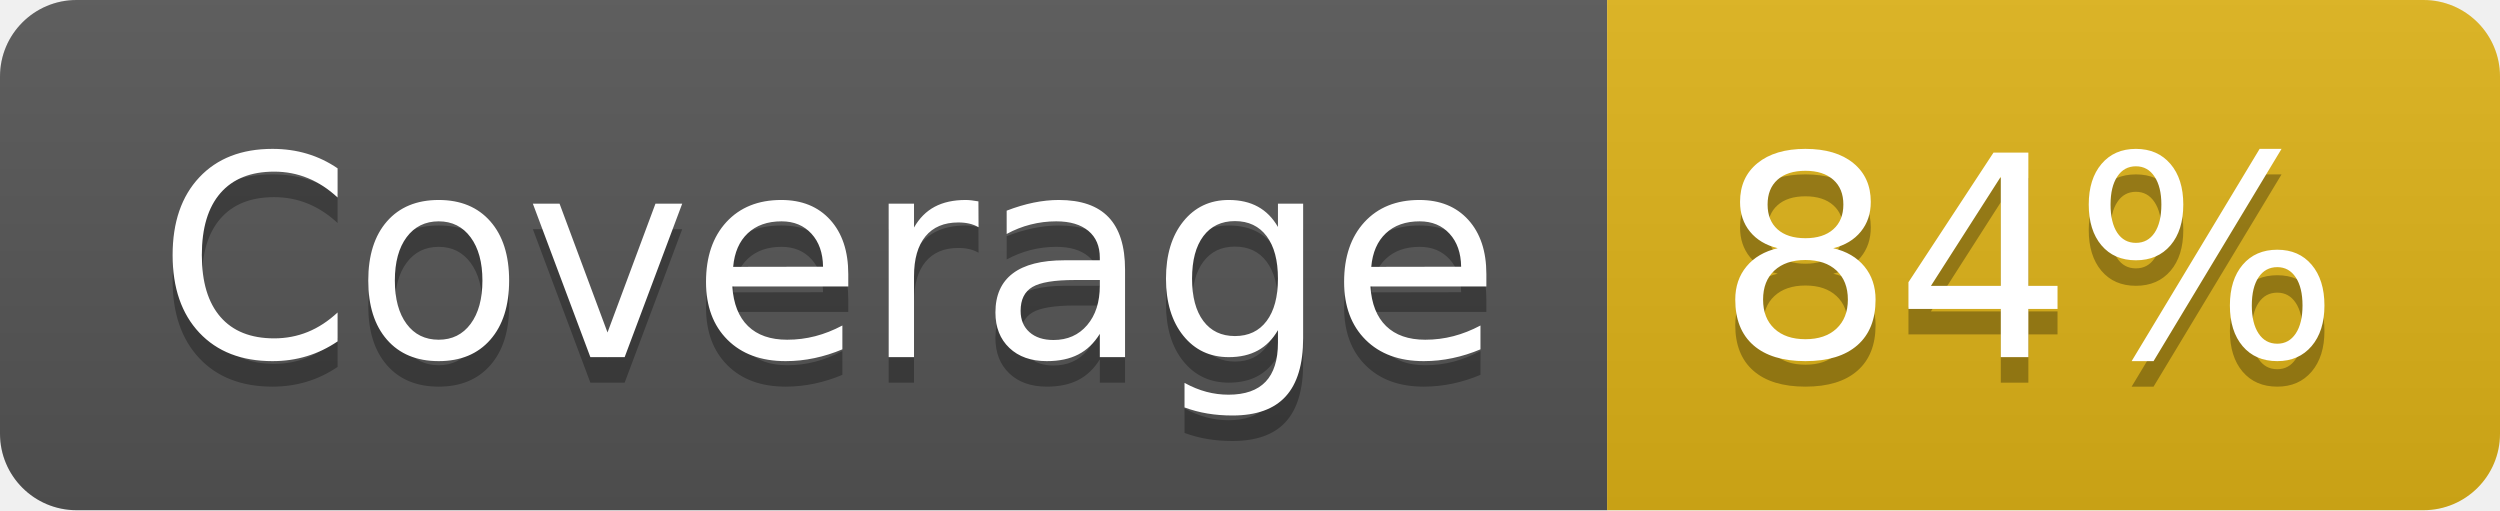
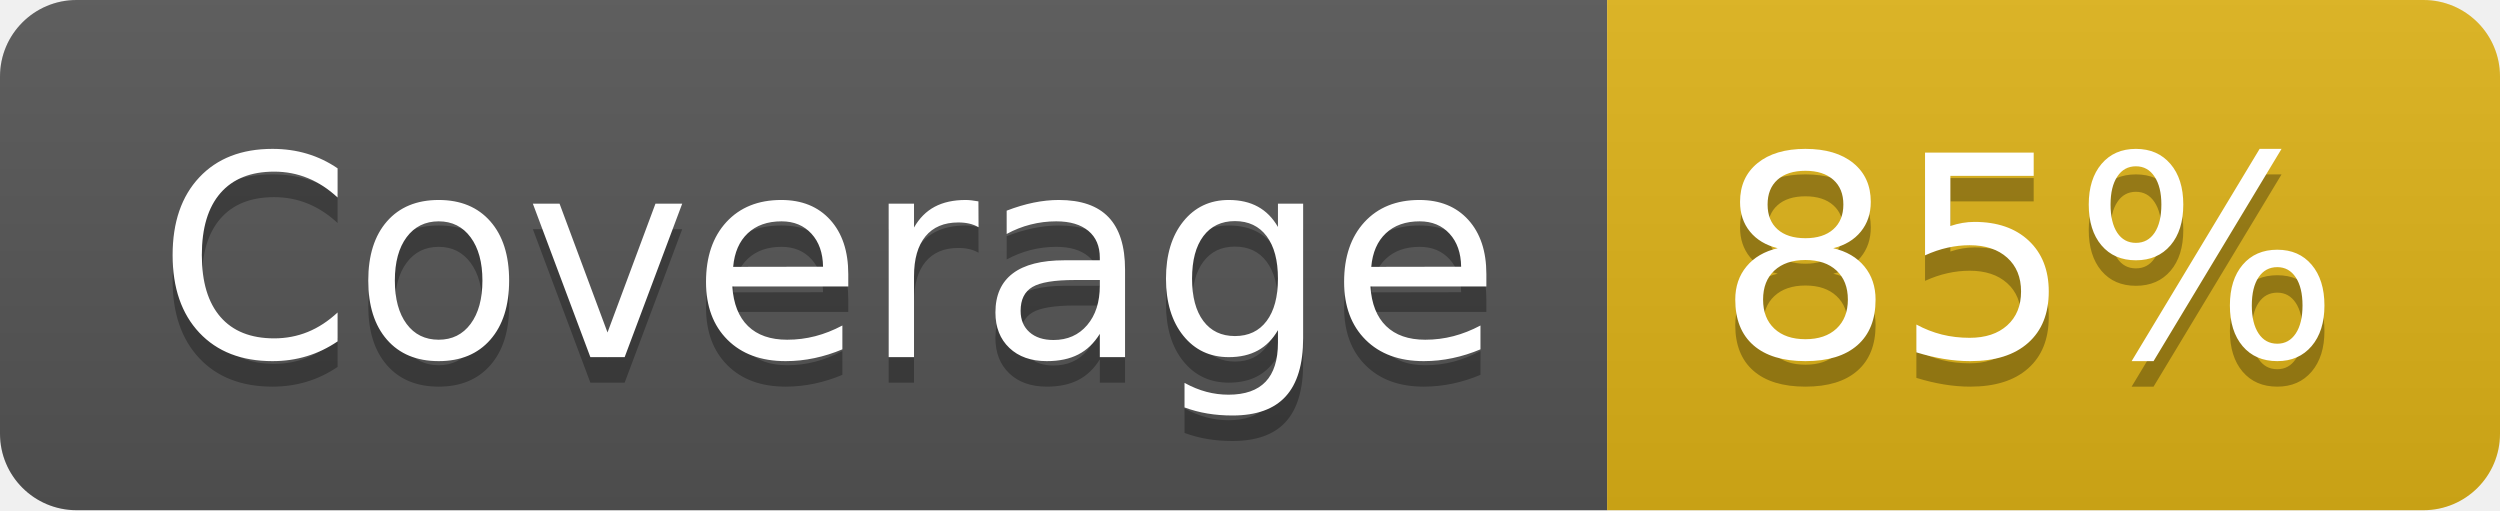
- <svg xmlns="http://www.w3.org/2000/svg" width="98" height="20" role="img" aria-label="Coverage: 84%">
+ <svg xmlns="http://www.w3.org/2000/svg" width="98" height="20" role="img" aria-label="Coverage: 85%">
  <linearGradient id="s" x2="0" y2="100%">
    <stop offset="0" stop-color="#bbb" stop-opacity=".1" />
    <stop offset="1" stop-opacity=".1" />
  </linearGradient>
  <clipPath id="r">
    <rect width="98" height="20" rx="3" fill="#fff" />
  </clipPath>
  <g clip-path="url(#r)">
    <rect width="63" height="20" fill="#555" />
    <rect x="63" width="35" height="20" fill="#dfb317" />
    <rect width="98" height="20" fill="url(#s)" />
  </g>
  <g fill="#fff" text-anchor="middle" font-family="Verdana,Geneva,DejaVu Sans,sans-serif" text-rendering="geometricPrecision" font-size="110">
    <text aria-hidden="true" x="325" y="150" fill="#010101" fill-opacity=".3" transform="scale(.1)" textLength="530">Coverage</text>
    <text x="325" y="140" transform="scale(.1)" fill="#fff" textLength="530">Coverage</text>
-     <text aria-hidden="true" x="795" y="150" fill="#010101" fill-opacity=".3" transform="scale(.1)" textLength="250">84%</text>
-     <text x="795" y="140" transform="scale(.1)" fill="#fff" textLength="250">84%</text>
+     <text aria-hidden="true" x="795" y="150" fill="#010101" fill-opacity=".3" transform="scale(.1)" textLength="250">85%</text>
+     <text x="795" y="140" transform="scale(.1)" fill="#fff" textLength="250">85%</text>
  </g>
</svg>
